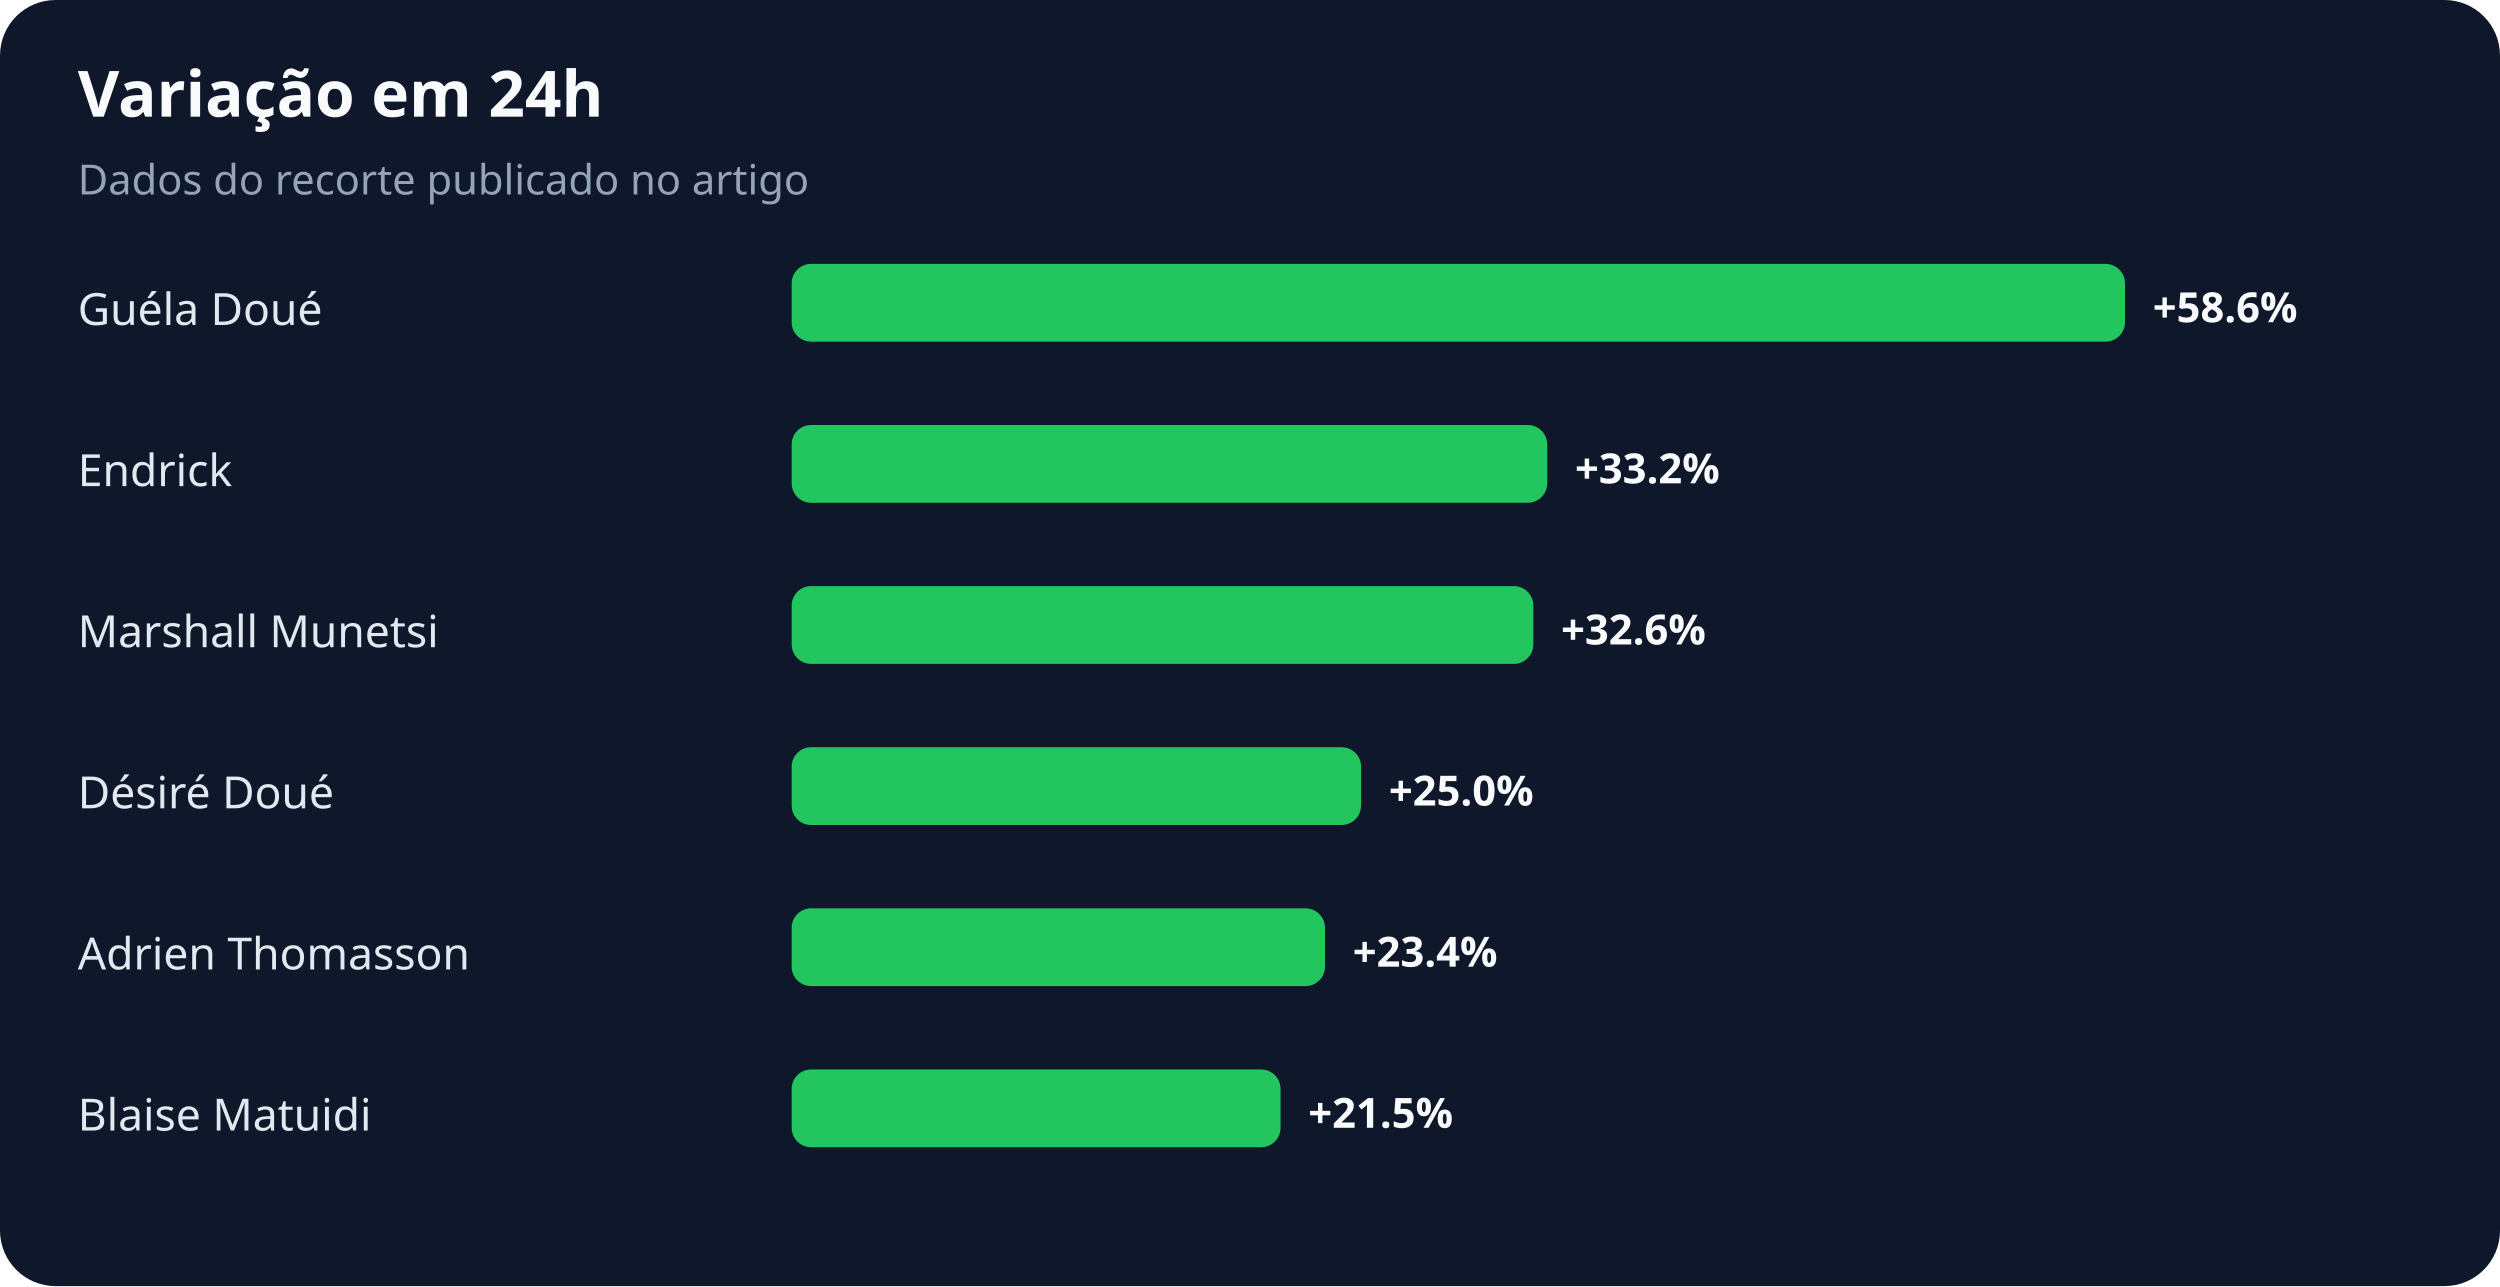
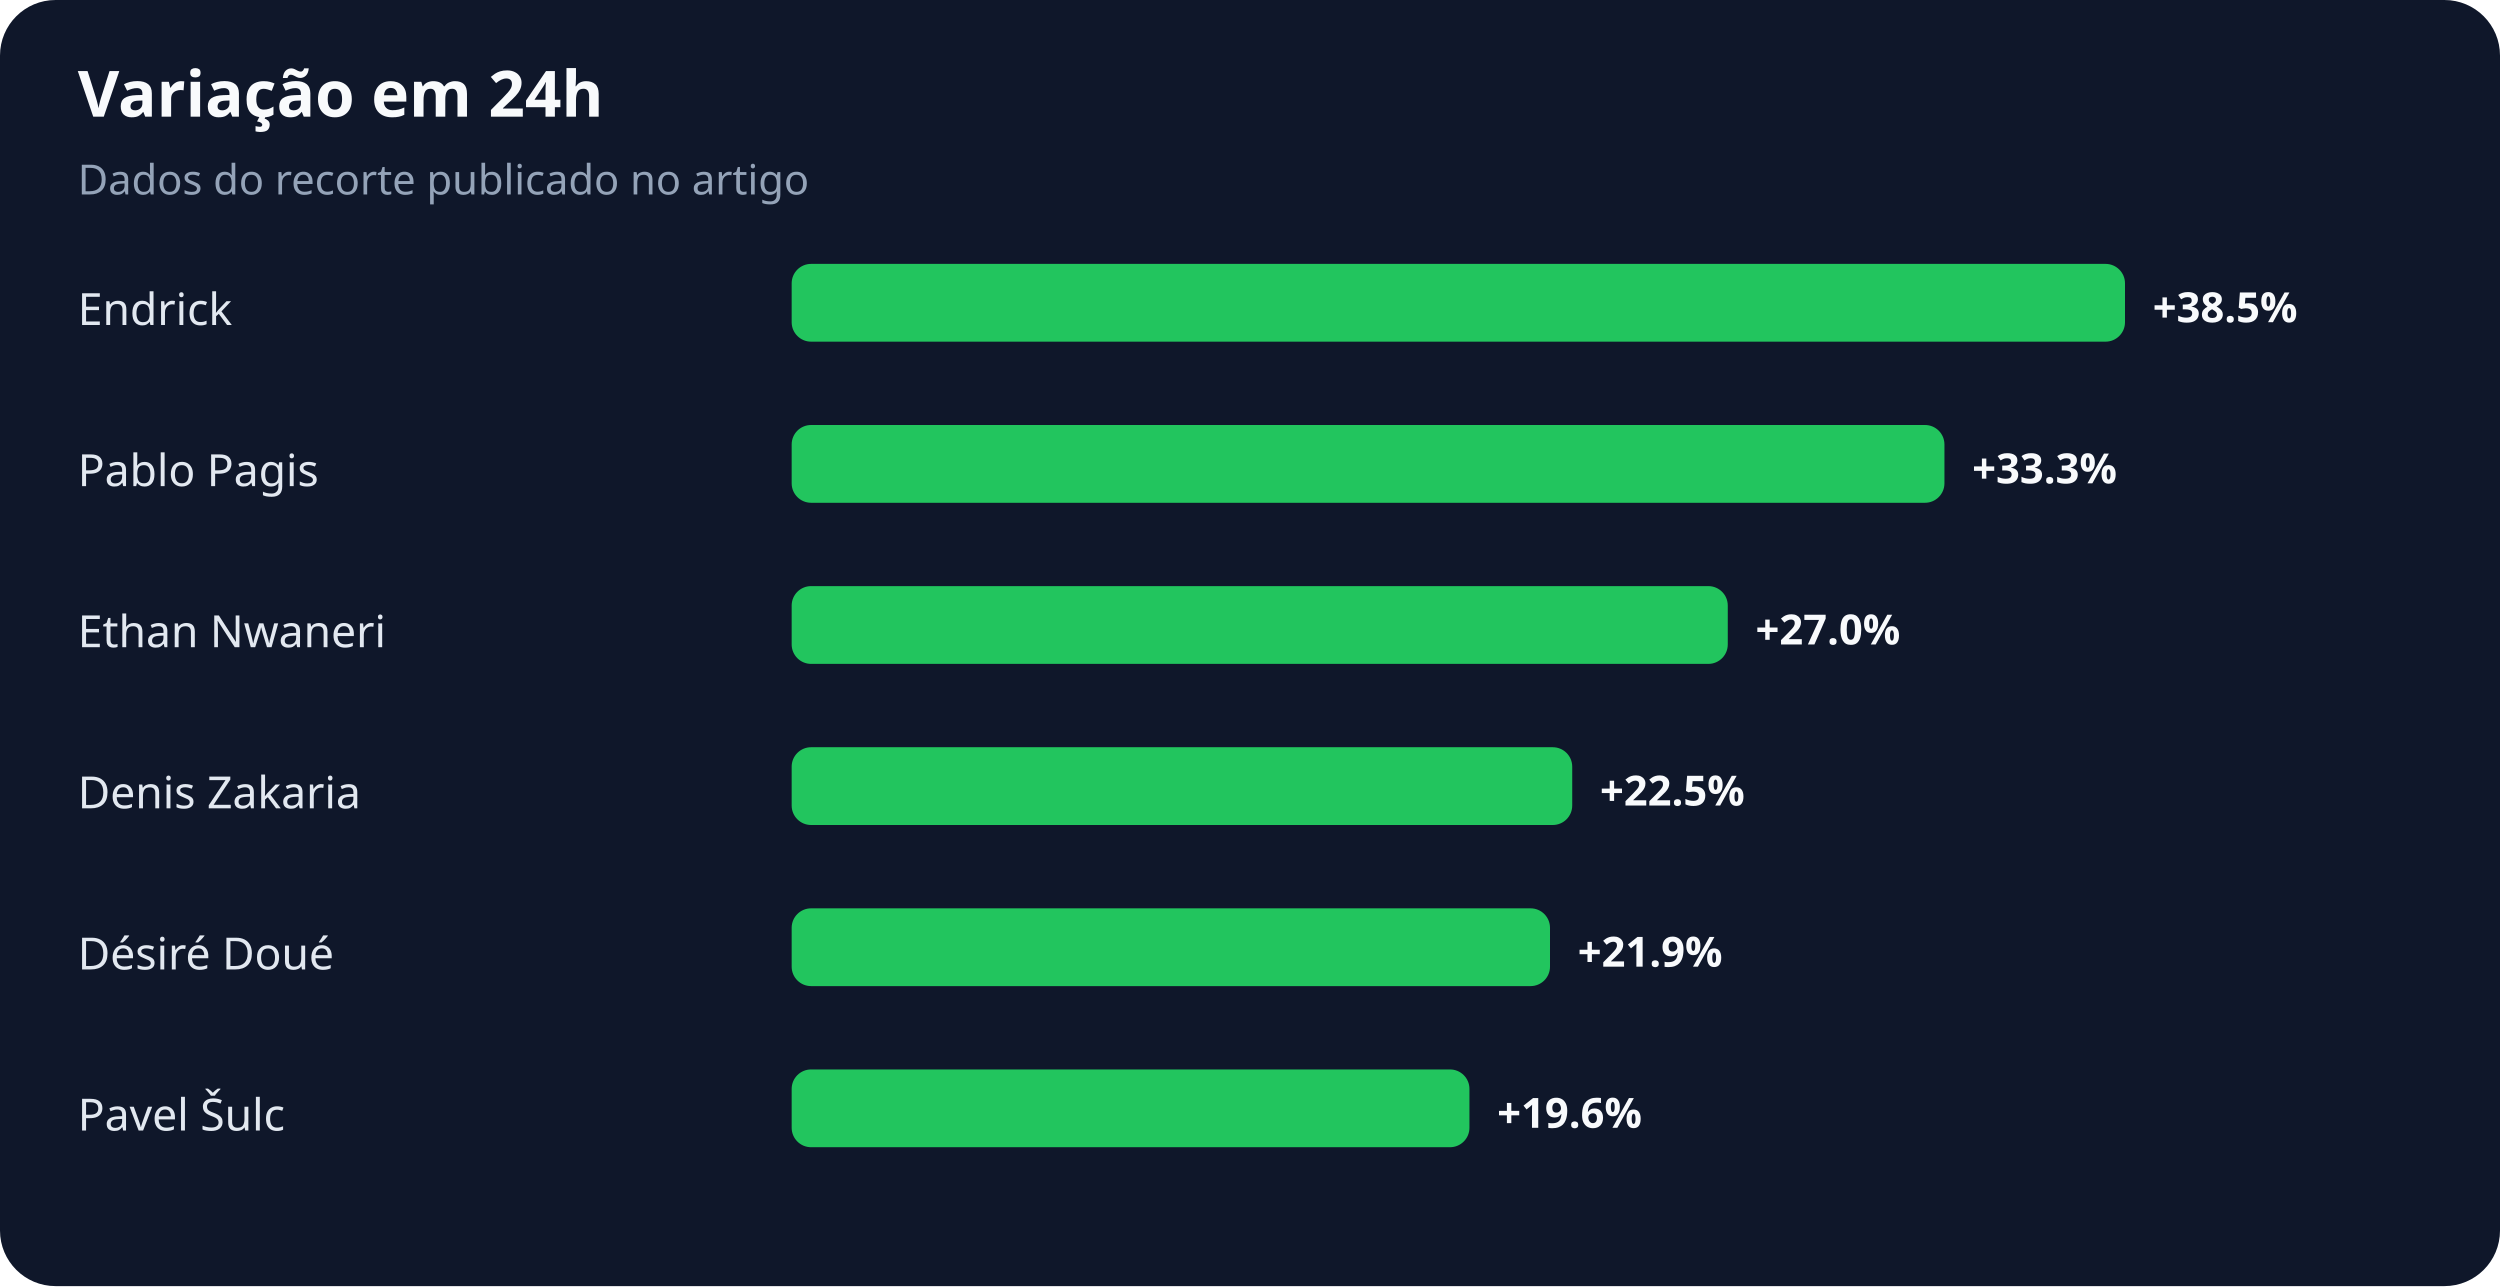
<svg xmlns="http://www.w3.org/2000/svg" width="900" height="463" viewBox="0 0 900 463" role="img" aria-labelledby="title desc">
  <rect width="100%" height="100%" rx="20" fill="#0f172a" />
  <text x="28" y="42" fill="#f8fafc" font-family="system-ui,sans-serif" font-size="23" font-weight="700">Variação em 24h</text>
  <text x="28" y="70" fill="#94a3b8" font-family="system-ui,sans-serif" font-size="15">Dados do recorte publicado no artigo</text>
-   <text x="28" y="117" fill="#e2e8f0" font-family="system-ui,sans-serif" font-size="16">Guéla Doué</text>
+   <text x="28" y="117" fill="#e2e8f0" font-family="system-ui,sans-serif" font-size="16">Endrick</text>
  <rect x="285" y="95" width="480" height="28" rx="7" fill="#22c55e" />
-   <text x="775" y="116" fill="#f8fafc" font-family="system-ui,sans-serif" font-size="15" font-weight="700">+58.6%</text>
-   <text x="28" y="175" fill="#e2e8f0" font-family="system-ui,sans-serif" font-size="16">Endrick</text>
-   <rect x="285" y="153" width="272" height="28" rx="7" fill="#22c55e" />
-   <text x="567" y="174" fill="#f8fafc" font-family="system-ui,sans-serif" font-size="15" font-weight="700">+33.2%</text>
-   <text x="28" y="233" fill="#e2e8f0" font-family="system-ui,sans-serif" font-size="16">Marshall Munetsi</text>
-   <rect x="285" y="211" width="267" height="28" rx="7" fill="#22c55e" />
-   <text x="562" y="232" fill="#f8fafc" font-family="system-ui,sans-serif" font-size="15" font-weight="700">+32.6%</text>
-   <text x="28" y="291" fill="#e2e8f0" font-family="system-ui,sans-serif" font-size="16">Désiré Doué</text>
-   <rect x="285" y="269" width="205" height="28" rx="7" fill="#22c55e" />
-   <text x="500" y="290" fill="#f8fafc" font-family="system-ui,sans-serif" font-size="15" font-weight="700">+25.0%</text>
-   <text x="28" y="349" fill="#e2e8f0" font-family="system-ui,sans-serif" font-size="16">Adrien Thomasson</text>
-   <rect x="285" y="327" width="192" height="28" rx="7" fill="#22c55e" />
-   <text x="487" y="348" fill="#f8fafc" font-family="system-ui,sans-serif" font-size="15" font-weight="700">+23.4%</text>
-   <text x="28" y="407" fill="#e2e8f0" font-family="system-ui,sans-serif" font-size="16">Blaise Matuidi</text>
-   <rect x="285" y="385" width="176" height="28" rx="7" fill="#22c55e" />
-   <text x="471" y="406" fill="#f8fafc" font-family="system-ui,sans-serif" font-size="15" font-weight="700">+21.5%</text>
+   <text x="775" y="116" fill="#f8fafc" font-family="system-ui,sans-serif" font-size="15" font-weight="700">+38.5%</text>
+   <text x="28" y="175" fill="#e2e8f0" font-family="system-ui,sans-serif" font-size="16">Pablo Pagis</text>
+   <rect x="285" y="153" width="415" height="28" rx="7" fill="#22c55e" />
+   <text x="710" y="174" fill="#f8fafc" font-family="system-ui,sans-serif" font-size="15" font-weight="700">+33.3%</text>
+   <text x="28" y="233" fill="#e2e8f0" font-family="system-ui,sans-serif" font-size="16">Ethan Nwaneri</text>
+   <rect x="285" y="211" width="337" height="28" rx="7" fill="#22c55e" />
+   <text x="632" y="232" fill="#f8fafc" font-family="system-ui,sans-serif" font-size="15" font-weight="700">+27.0%</text>
+   <text x="28" y="291" fill="#e2e8f0" font-family="system-ui,sans-serif" font-size="16">Denis Zakaria</text>
+   <rect x="285" y="269" width="281" height="28" rx="7" fill="#22c55e" />
+   <text x="576" y="290" fill="#f8fafc" font-family="system-ui,sans-serif" font-size="15" font-weight="700">+22.5%</text>
+   <text x="28" y="349" fill="#e2e8f0" font-family="system-ui,sans-serif" font-size="16">Désiré Doué</text>
+   <rect x="285" y="327" width="273" height="28" rx="7" fill="#22c55e" />
+   <text x="568" y="348" fill="#f8fafc" font-family="system-ui,sans-serif" font-size="15" font-weight="700">+21.9%</text>
+   <text x="28" y="407" fill="#e2e8f0" font-family="system-ui,sans-serif" font-size="16">Pavel Šulc</text>
+   <rect x="285" y="385" width="244" height="28" rx="7" fill="#22c55e" />
+   <text x="539" y="406" fill="#f8fafc" font-family="system-ui,sans-serif" font-size="15" font-weight="700">+19.6%</text>
</svg>
